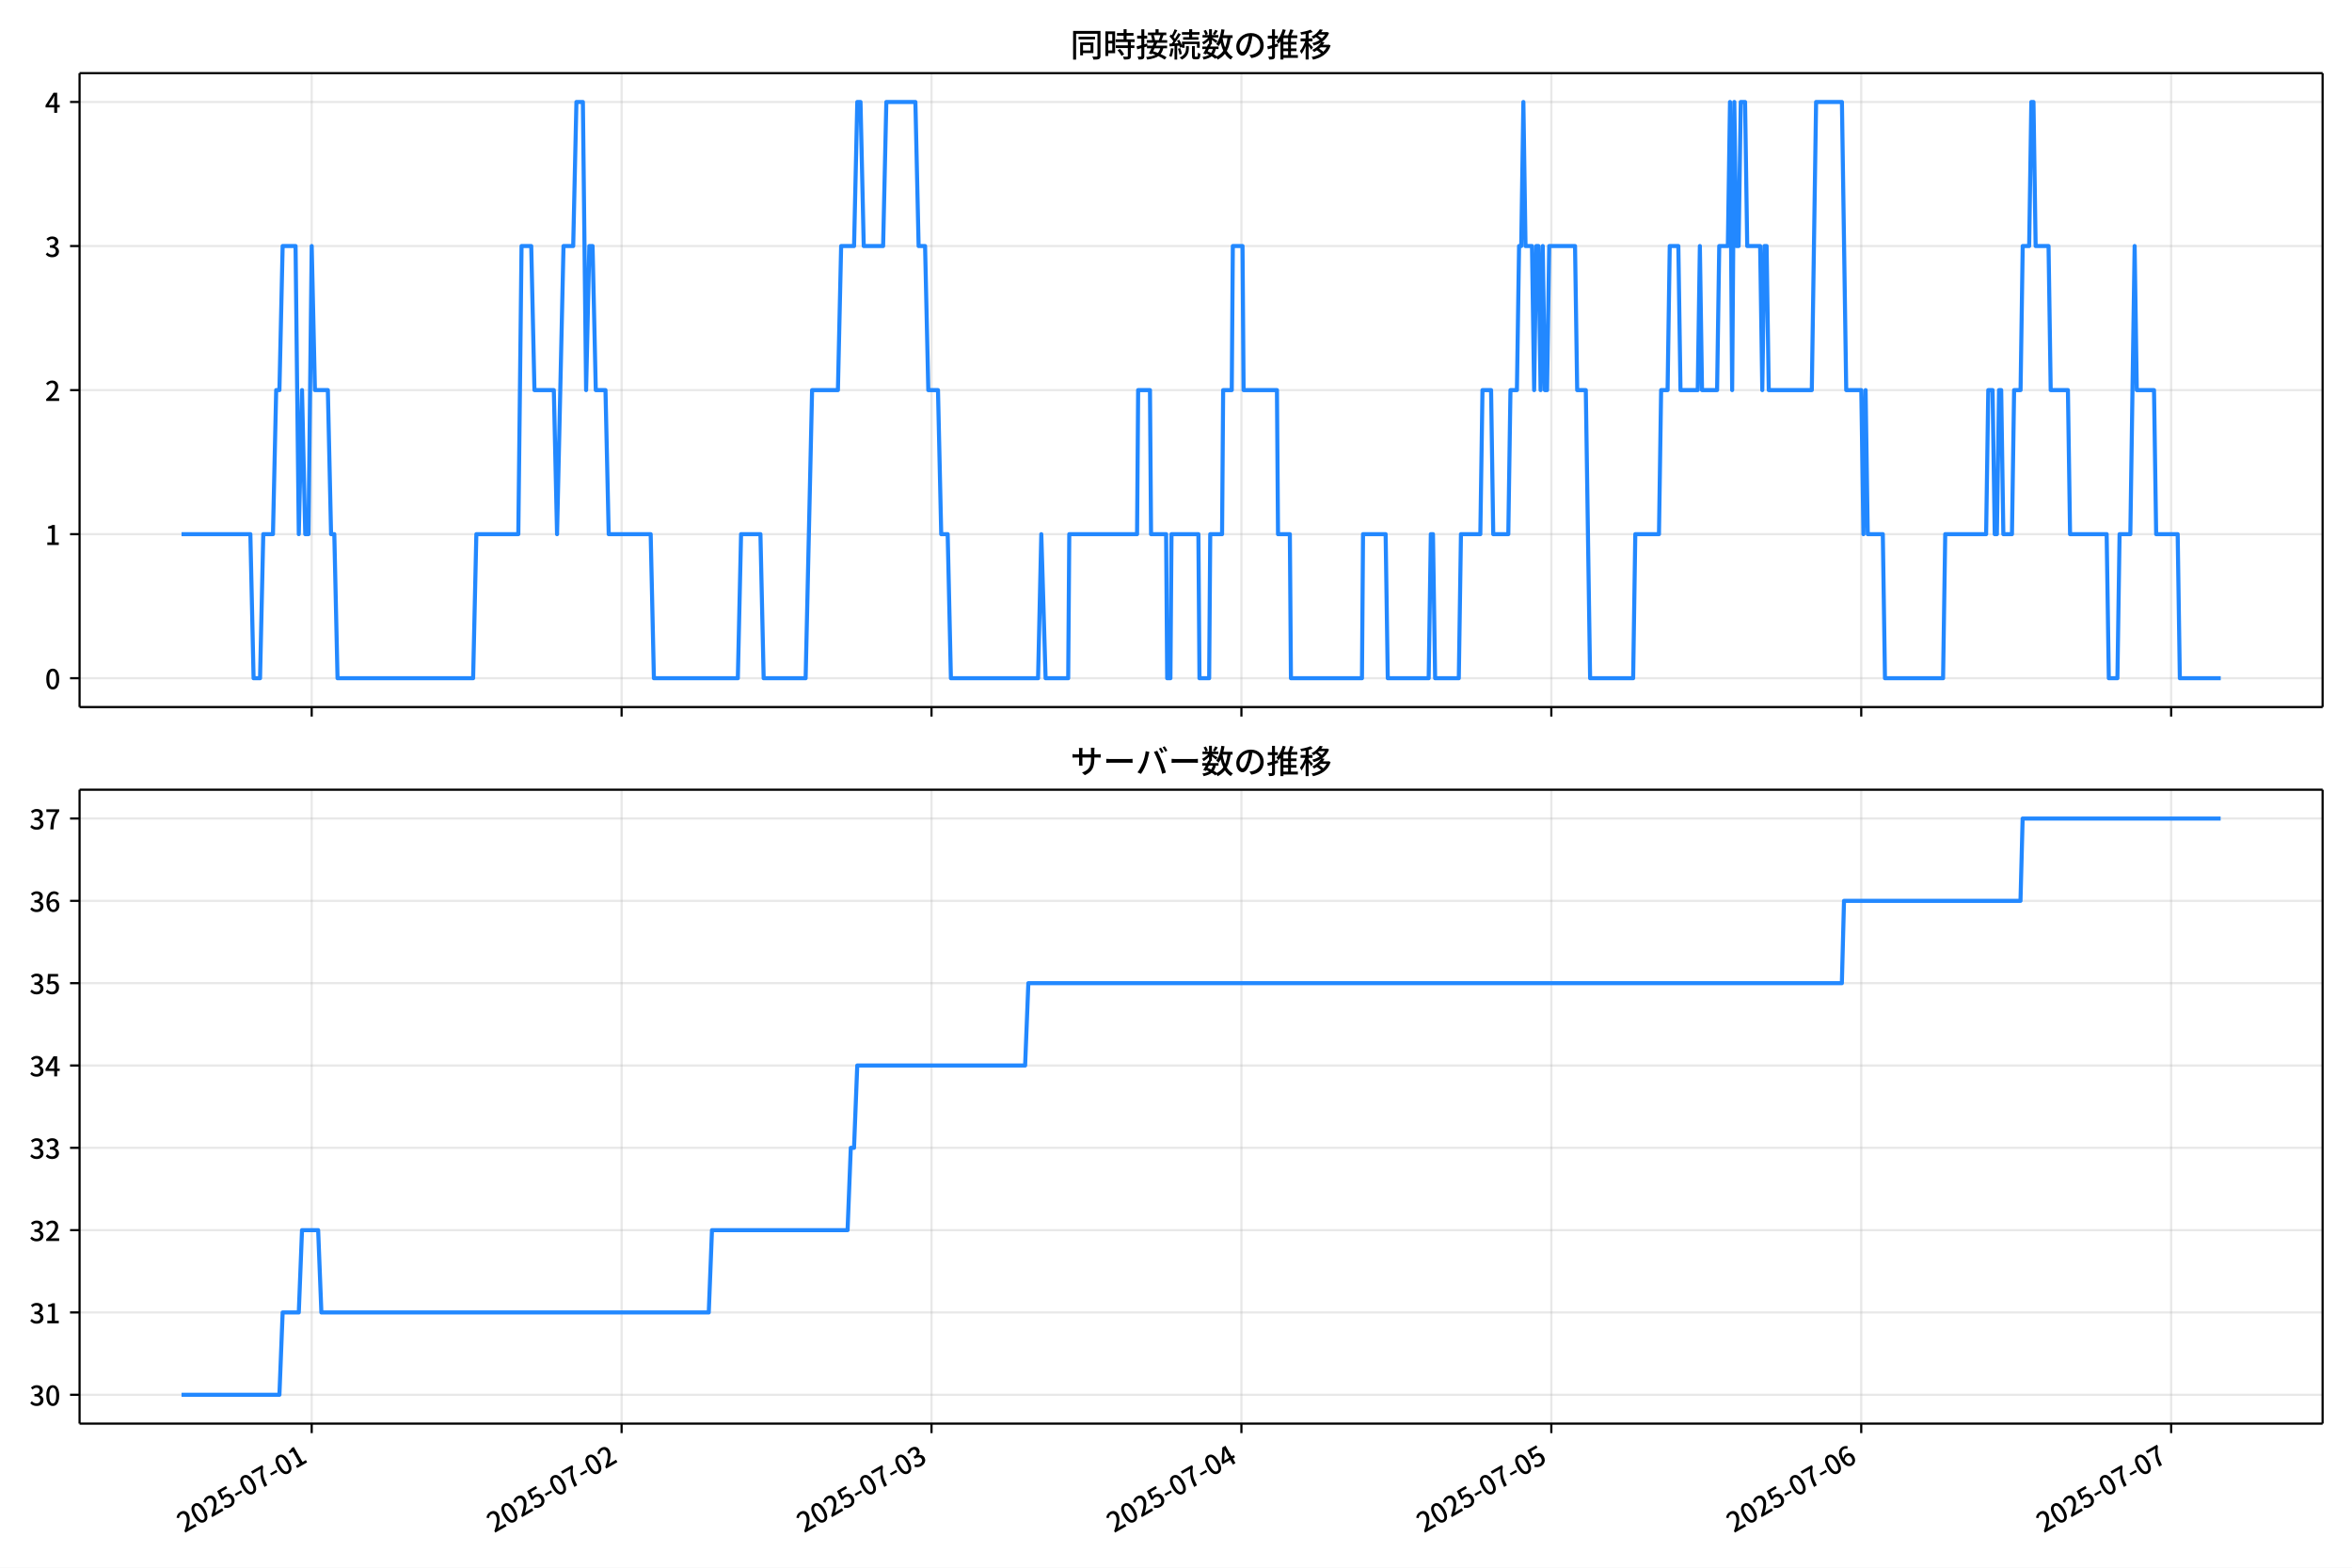
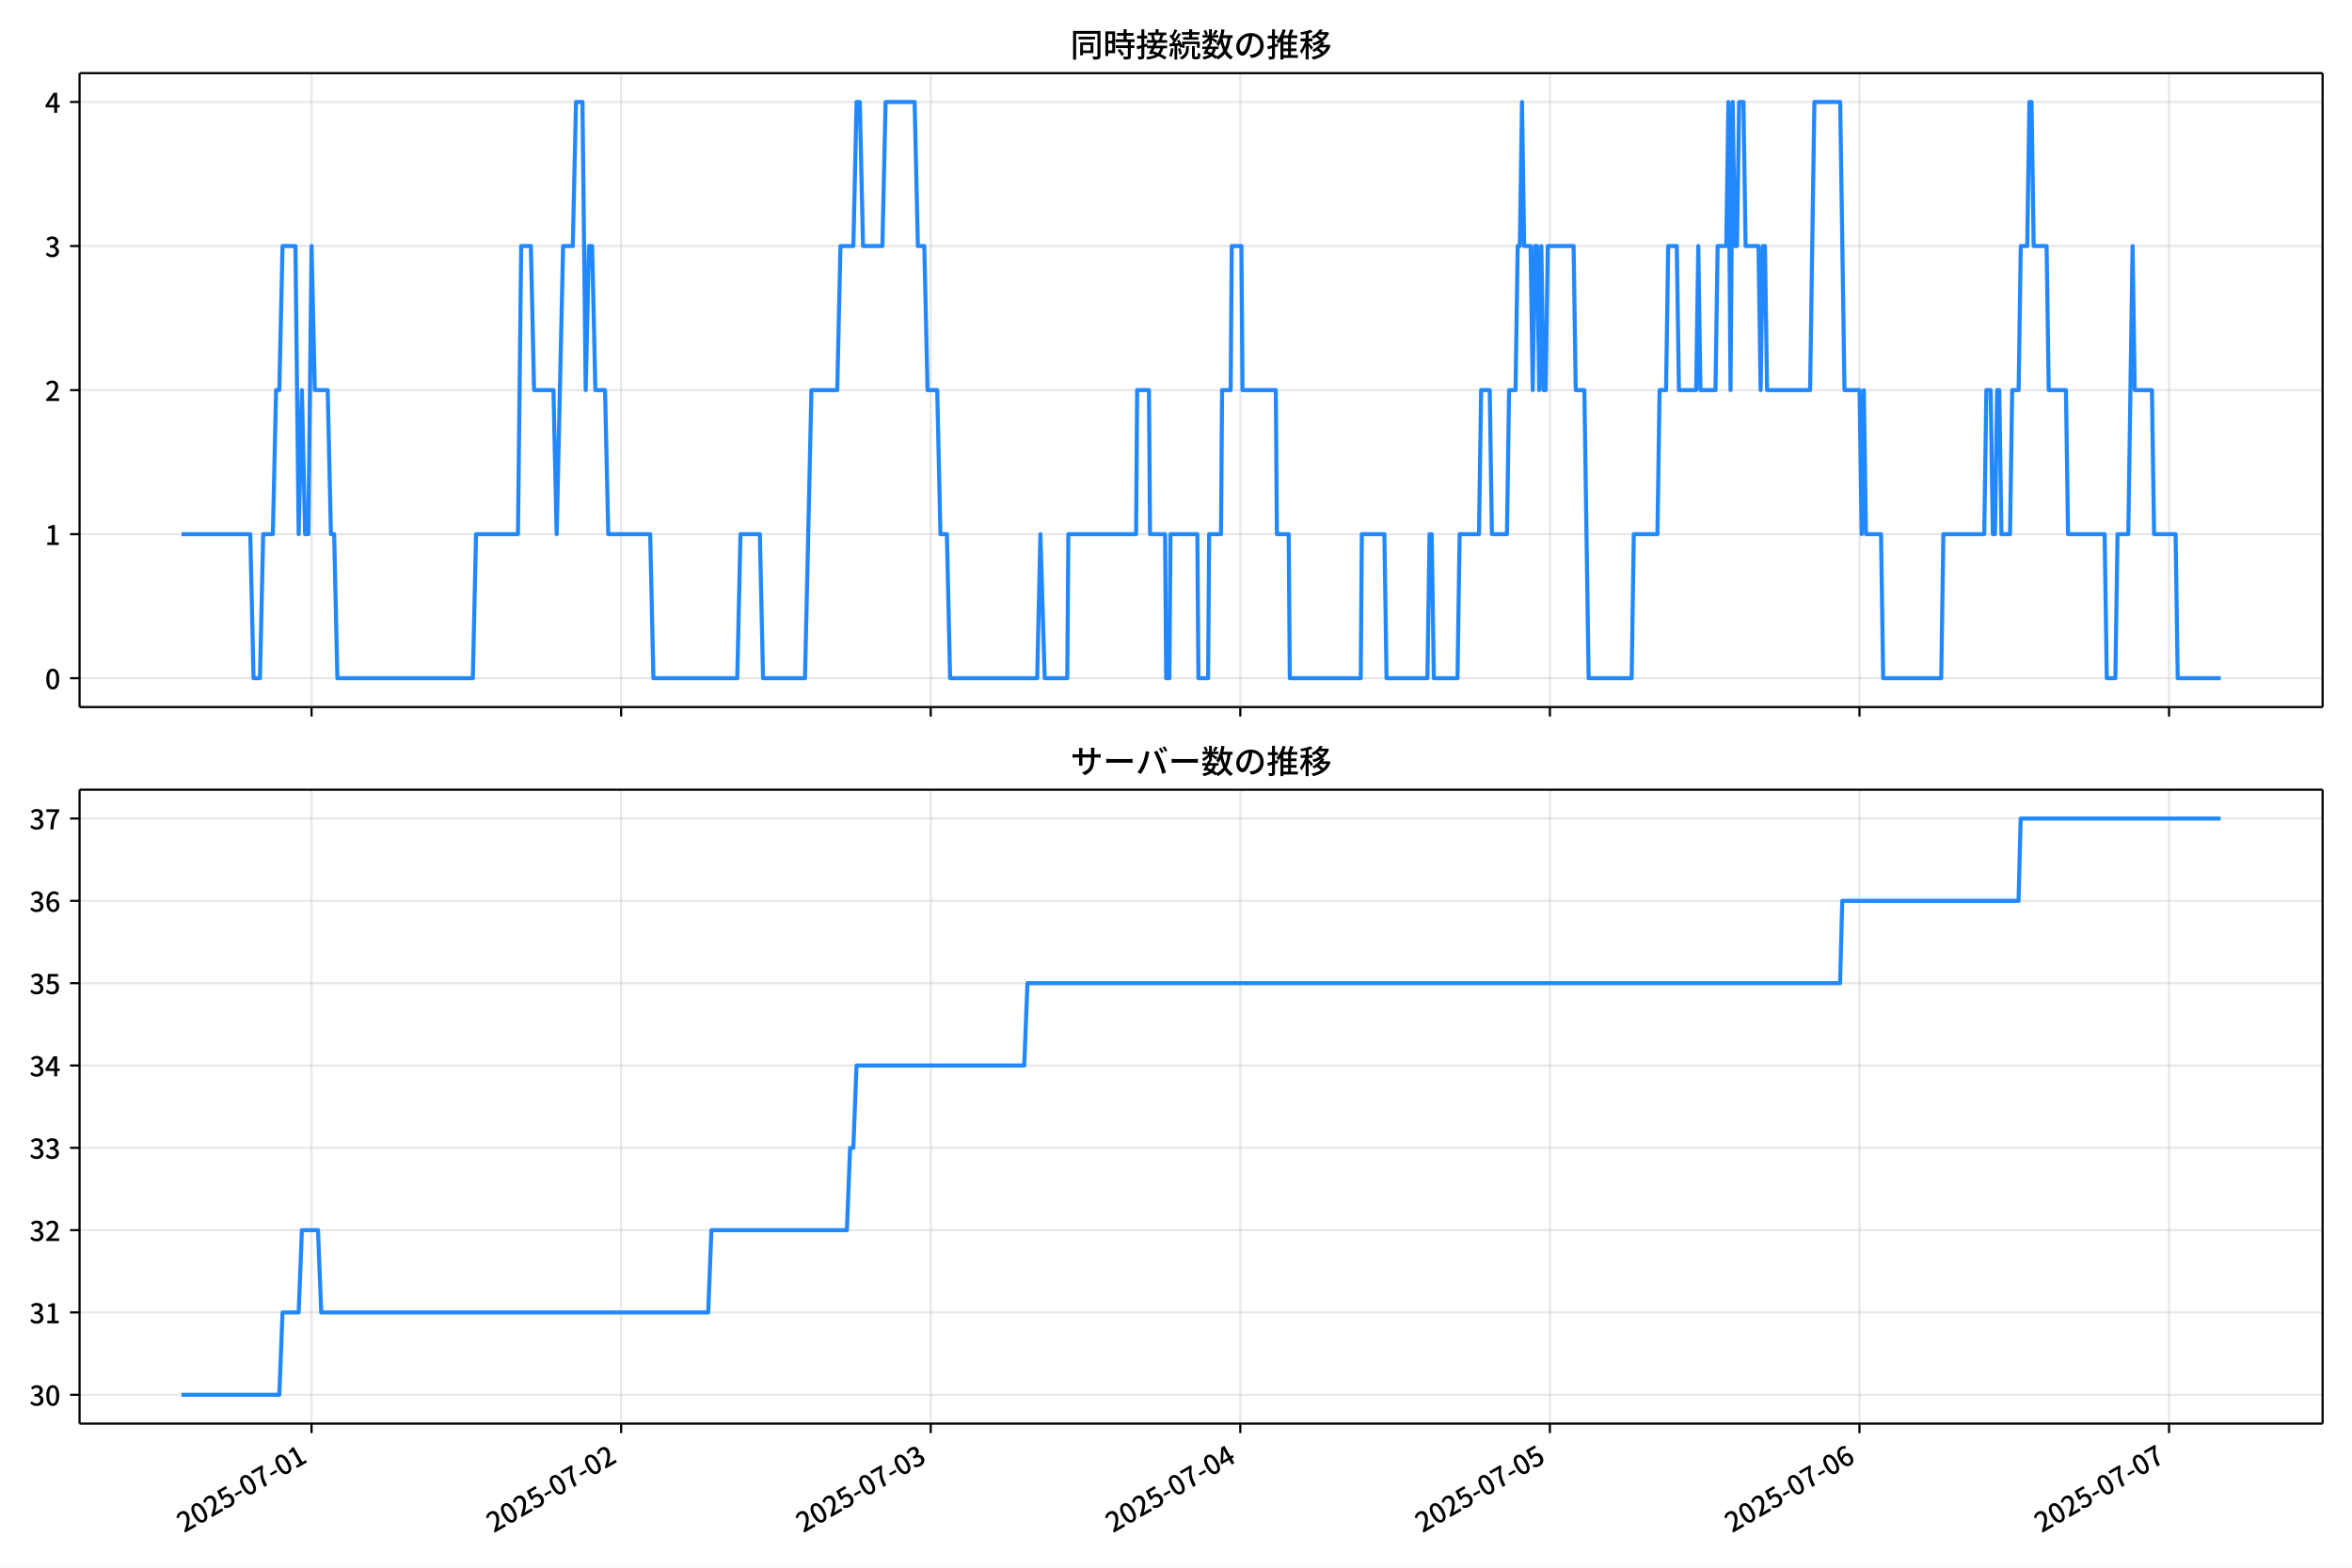
<svg xmlns="http://www.w3.org/2000/svg" xmlns:xlink="http://www.w3.org/1999/xlink" version="1.1" viewBox="0 0 864 576">
  <defs>
    <style type="text/css">*{stroke-linejoin: round; stroke-linecap: butt}</style>
  </defs>
  <g id="y">
    <g id="z">
      <path d="m0 576h864v-576h-864z" fill="#fff" />
    </g>
    <g id="aa">
      <g id="ab">
        <path d="m29.23 259.78h823.97v-232.9h-823.97z" fill="#fff" />
      </g>
      <g id="ac">
        <g id="ad">
          <g id="ae">
-             <path d="m114.5 259.78v-232.9" clip-path="url(#f)" fill="none" stroke="#b0b0b0" stroke-linecap="square" stroke-opacity=".3" stroke-width=".8" />
+             <path d="m114.45 259.78v-232.9" clip-path="url(#f)" fill="none" stroke="#b0b0b0" stroke-linecap="square" stroke-opacity=".3" stroke-width=".8" />
          </g>
          <g id="af">
            <defs>
              <path id="d" d="m0 0v3.5" stroke="#000" stroke-width=".8" />
            </defs>
-             <use x="114.501" y="259.778" stroke="#000000" stroke-width=".8" xlink:href="#d" />
+             <use x="114.451" y="259.778" stroke="#000000" stroke-width=".8" xlink:href="#d" />
          </g>
        </g>
        <g id="ag">
          <g id="ah">
-             <path d="m228.35 259.78v-232.9" clip-path="url(#f)" fill="none" stroke="#b0b0b0" stroke-linecap="square" stroke-opacity=".3" stroke-width=".8" />
+             <path d="m228.17 259.78v-232.9" clip-path="url(#f)" fill="none" stroke="#b0b0b0" stroke-linecap="square" stroke-opacity=".3" stroke-width=".8" />
          </g>
          <g id="ai">
-             <use x="228.345" y="259.778" stroke="#000000" stroke-width=".8" xlink:href="#d" />
+             <use x="228.175" y="259.778" stroke="#000000" stroke-width=".8" xlink:href="#d" />
          </g>
        </g>
        <g id="aj">
          <g id="ak">
-             <path d="m342.19 259.78v-232.9" clip-path="url(#f)" fill="none" stroke="#b0b0b0" stroke-linecap="square" stroke-opacity=".3" stroke-width=".8" />
+             <path d="m341.9 259.78v-232.9" clip-path="url(#f)" fill="none" stroke="#b0b0b0" stroke-linecap="square" stroke-opacity=".3" stroke-width=".8" />
          </g>
          <g id="al">
-             <use x="342.189" y="259.778" stroke="#000000" stroke-width=".8" xlink:href="#d" />
+             <use x="341.898" y="259.778" stroke="#000000" stroke-width=".8" xlink:href="#d" />
          </g>
        </g>
        <g id="am">
          <g id="an">
-             <path d="m456.03 259.78v-232.9" clip-path="url(#f)" fill="none" stroke="#b0b0b0" stroke-linecap="square" stroke-opacity=".3" stroke-width=".8" />
+             <path d="m455.62 259.78v-232.9" clip-path="url(#f)" fill="none" stroke="#b0b0b0" stroke-linecap="square" stroke-opacity=".3" stroke-width=".8" />
          </g>
          <g id="ao">
-             <use x="456.032" y="259.778" stroke="#000000" stroke-width=".8" xlink:href="#d" />
+             <use x="455.622" y="259.778" stroke="#000000" stroke-width=".8" xlink:href="#d" />
          </g>
        </g>
        <g id="ap">
          <g id="aq">
-             <path d="m569.88 259.78v-232.9" clip-path="url(#f)" fill="none" stroke="#b0b0b0" stroke-linecap="square" stroke-opacity=".3" stroke-width=".8" />
+             <path d="m569.35 259.78v-232.9" clip-path="url(#f)" fill="none" stroke="#b0b0b0" stroke-linecap="square" stroke-opacity=".3" stroke-width=".8" />
          </g>
          <g id="ar">
-             <use x="569.876" y="259.778" stroke="#000000" stroke-width=".8" xlink:href="#d" />
+             <use x="569.346" y="259.778" stroke="#000000" stroke-width=".8" xlink:href="#d" />
          </g>
        </g>
        <g id="as">
          <g id="at">
-             <path d="m683.72 259.78v-232.9" clip-path="url(#f)" fill="none" stroke="#b0b0b0" stroke-linecap="square" stroke-opacity=".3" stroke-width=".8" />
+             <path d="m683.07 259.78v-232.9" clip-path="url(#f)" fill="none" stroke="#b0b0b0" stroke-linecap="square" stroke-opacity=".3" stroke-width=".8" />
          </g>
          <g id="au">
-             <use x="683.72" y="259.778" stroke="#000000" stroke-width=".8" xlink:href="#d" />
+             <use x="683.069" y="259.778" stroke="#000000" stroke-width=".8" xlink:href="#d" />
          </g>
        </g>
        <g id="av">
          <g id="aw">
-             <path d="m797.56 259.78v-232.9" clip-path="url(#f)" fill="none" stroke="#b0b0b0" stroke-linecap="square" stroke-opacity=".3" stroke-width=".8" />
+             <path d="m796.79 259.78v-232.9" clip-path="url(#f)" fill="none" stroke="#b0b0b0" stroke-linecap="square" stroke-opacity=".3" stroke-width=".8" />
          </g>
          <g id="ax">
-             <use x="797.563" y="259.778" stroke="#000000" stroke-width=".8" xlink:href="#d" />
+             <use x="796.793" y="259.778" stroke="#000000" stroke-width=".8" xlink:href="#d" />
          </g>
        </g>
      </g>
      <g id="ay">
        <g id="az">
          <g id="ba">
            <path d="m29.23 249.19h823.97" clip-path="url(#f)" fill="none" stroke="#b0b0b0" stroke-linecap="square" stroke-opacity=".3" stroke-width=".8" />
          </g>
          <g id="bb">
            <defs>
              <path id="g" d="m0 0h-3.5" stroke="#000" stroke-width=".8" />
            </defs>
            <use x="29.23" y="249.191" stroke="#000000" stroke-width=".8" xlink:href="#g" />
          </g>
          <g id="bc">
            <g transform="translate(16.53 253.18) scale(.1 -.1)">
              <defs>
                <path id="a" transform="scale(.015625)" d="m1830-90q-460 0-806 275-346 276-535 823-188 547-188 1366 0 820 188 1357 189 538 535 803 346 266 806 266 461 0 800-269 340-269 528-803 189-534 189-1354 0-819-189-1366-188-547-528-823-339-275-800-275zm0 589q237 0 422 185 186 186 288 599 103 413 103 1091 0 679-103 1082-102 403-288 582-185 180-422 180-236 0-422-180-186-179-292-582-105-403-105-1082 0-678 105-1091 106-413 292-599 186-185 422-185z" />
              </defs>
              <use xlink:href="#a" />
            </g>
          </g>
        </g>
        <g id="bd">
          <g id="be">
            <path d="m29.23 196.26h823.97" clip-path="url(#f)" fill="none" stroke="#b0b0b0" stroke-linecap="square" stroke-opacity=".3" stroke-width=".8" />
          </g>
          <g id="bf">
            <use x="29.23" y="196.26" stroke="#000000" stroke-width=".8" xlink:href="#g" />
          </g>
          <g id="bg">
            <g transform="translate(16.53 200.25) scale(.1 -.1)">
              <defs>
                <path id="l" transform="scale(.015625)" d="m544 0v608h1037v3277h-845v467q333 58 579 147 247 90 451 218h557v-4109h915v-608h-2694z" />
              </defs>
              <use xlink:href="#l" />
            </g>
          </g>
        </g>
        <g id="bh">
          <g id="bi">
            <path d="m29.23 143.33h823.97" clip-path="url(#f)" fill="none" stroke="#b0b0b0" stroke-linecap="square" stroke-opacity=".3" stroke-width=".8" />
          </g>
          <g id="bj">
            <use x="29.23" y="143.329" stroke="#000000" stroke-width=".8" xlink:href="#g" />
          </g>
          <g id="bk">
            <g transform="translate(16.53 147.31) scale(.1 -.1)">
              <defs>
                <path id="b" transform="scale(.015625)" d="m282 0v429q697 621 1164 1136 468 515 701 956 234 442 234 826 0 256-87 451-86 196-262 301-176 106-445 106-275 0-506-151-230-150-422-368l-416 410q301 333 637 518 336 186 803 186 429 0 749-176t496-493 176-745q0-455-224-919t-615-935q-390-470-889-950 186 20 394 36t374 16h1184v-634h-3046z" />
              </defs>
              <use xlink:href="#b" />
            </g>
          </g>
        </g>
        <g id="bl">
          <g id="bm">
            <path d="m29.23 90.398h823.97" clip-path="url(#f)" fill="none" stroke="#b0b0b0" stroke-linecap="square" stroke-opacity=".3" stroke-width=".8" />
          </g>
          <g id="bn">
            <use x="29.23" y="90.398" stroke="#000000" stroke-width=".8" xlink:href="#g" />
          </g>
          <g id="bo">
            <g transform="translate(16.53 94.383) scale(.1 -.1)">
              <defs>
                <path id="h" transform="scale(.015625)" d="m1715-90q-371 0-656 90t-503 240q-217 150-377 323l359 474q211-205 479-359 269-153 634-153 269 0 467 92 199 93 311 266t112 423q0 256-125 451t-429 300q-304 106-835 106v551q467 0 732 105 266 106 384 291 119 186 119 423 0 307-192 489-192 183-531 183-269 0-503-119-233-118-438-316l-384 460q282 256 614 413 333 157 737 157 422 0 748-144 327-144 512-413 186-269 186-659 0-403-221-685-221-281-592-422v-26q269-70 490-227t349-400 128-557q0-422-215-726-214-304-573-468-358-163-787-163z" />
              </defs>
              <use xlink:href="#h" />
            </g>
          </g>
        </g>
        <g id="bp">
          <g id="bq">
            <path d="m29.23 37.466h823.97" clip-path="url(#f)" fill="none" stroke="#b0b0b0" stroke-linecap="square" stroke-opacity=".3" stroke-width=".8" />
          </g>
          <g id="br">
            <use x="29.23" y="37.466" stroke="#000000" stroke-width=".8" xlink:href="#g" />
          </g>
          <g id="bs">
            <g transform="translate(16.53 41.451) scale(.1 -.1)">
              <defs>
                <path id="k" transform="scale(.015625)" d="m2170 0v3072q0 192 12 457 13 266 20 458h-26q-90-179-183-365-92-185-195-364l-921-1415h2579v-576h-3328v493l1875 2957h858v-4717h-691z" />
              </defs>
              <use xlink:href="#k" />
            </g>
          </g>
        </g>
      </g>
      <g id="bt">
-         <path d="m66.683 196.26h25.287l1.186 52.931h2.372l1.186-52.931h3.558l1.186-52.931h1.186l1.186-52.931h4.744l1.186 105.86 1.186-52.931 1.186 52.931h1.186l1.186-105.86 1.186 52.931h4.744l1.186 52.931h1.186l1.186 52.931h49.807l1.186-52.931h15.416l1.186-105.86h3.558l1.186 52.931h7.115l1.186 52.931 2.372-105.86h3.558l1.186-52.931h2.372l1.186 105.86 1.186-52.931h1.186l1.186 52.931h3.558l1.186 52.931h15.416l1.186 52.931h30.833l1.186-52.931h7.115l1.186 52.931h15.416l2.372-105.86h9.487l1.186-52.931h4.744l1.186-52.931h1.186l1.186 52.931h7.115l1.186-52.931h10.673l1.186 52.931h2.372l1.186 52.931h3.558l1.186 52.931h2.372l1.186 52.931h32.019l1.186-52.931 1.581 52.931h8.301l.395-52.931h24.903l.395-52.931h4.348l.395 52.931h5.534l.395 52.931h1.186l.395-52.931h9.882l.395 52.931h3.558l.395-52.931h4.348l.395-52.931h3.162l.395-52.931h3.558l.395 52.931h12.254l.395 52.931h4.348l.395 52.931h26.089l.395-52.931h8.301l.791 52.931h15.021l.791-52.931h.791l.791 52.931h8.696l.791-52.931h7.115l.791-52.931h3.162l.791 52.931h5.534l.791-52.931h2.372l.791-52.931h.791l.791-52.931.791 52.931h2.372l.791 52.931.791-52.931h.791l.791 52.931.791-52.931.791 52.931h.791l.791-52.931h9.487l.791 52.931h3.162l1.581 105.86h15.812l.791-52.931h8.696l.791-52.931h2.372l.791-52.931h3.162l.791 52.931h6.325l.791-52.931.791 52.931h5.534l.791-52.931h3.162l.791-52.931.791 105.86.791-105.86.791 52.931h.791l.791-52.931h1.581l.791 52.931h4.744l.791 52.931.791-52.931h.791l.791 52.931h15.812l1.581-105.86h9.487l1.581 105.86h5.534l.791 52.931.791-52.931.791 52.931h5.534l.791 52.931h21.346l.791-52.931h15.021l.791-52.931h1.581l.791 52.931h.791l.791-52.931h.791l.791 52.931h3.162l.791-52.931h2.372l.791-52.931h2.372l.791-52.931h.791l.791 52.931h4.744l.791 52.931h6.325l.791 52.931h13.44l.791 52.931h3.162l.791-52.931h3.953l1.581-105.86.791 52.931h6.325l.791 52.931h7.906l.791 52.931h15.021v0" clip-path="url(#f)" fill="none" stroke="#28f" stroke-linecap="square" stroke-width="1.5" />
+         <path d="m66.683 196.26h25.26l1.185 52.931h2.369l1.185-52.931h3.554l1.185-52.931h1.185l1.185-52.931h4.739l1.185 105.86 1.185-52.931 1.185 52.931h1.185l1.185-105.86 1.185 52.931h4.739l1.185 52.931h1.185l1.185 52.931h49.754l1.185-52.931h15.4l1.185-105.86h3.554l1.185 52.931h7.108l1.185 52.931 2.369-105.86h3.554l1.185-52.931h2.369l1.185 105.86 1.185-52.931h1.185l1.185 52.931h3.554l1.185 52.931h15.4l1.185 52.931h30.8l1.185-52.931h7.108l1.185 52.931h15.4l2.369-105.86h9.477l1.185-52.931h4.739l1.185-52.931h1.185l1.185 52.931h7.108l1.185-52.931h10.662l1.185 52.931h2.369l1.185 52.931h3.554l1.185 52.931h2.369l1.185 52.931h31.985l1.185-52.931 1.579 52.931h8.292l.395-52.931h24.877l.395-52.931h4.344l.395 52.931h5.528l.395 52.931h1.185l.395-52.931h9.872l.395 52.931h3.554l.395-52.931h4.344l.395-52.931h3.159l.395-52.931h3.554l.395 52.931h12.241l.395 52.931h4.344l.395 52.931h26.062l.395-52.931h8.292l.79 52.931h15.005l.79-52.931h.79l.79 52.931h8.687l.79-52.931h7.108l.79-52.931h3.159l.79 52.931h5.528l.79-52.931h2.369l.79-52.931h.79l.79-52.931.79 52.931h2.369l.79 52.931.79-52.931h.79l.79 52.931.79-52.931.79 52.931h.79l.79-52.931h9.477l.79 52.931h3.159l1.579 105.86h15.795l.79-52.931h8.687l.79-52.931h2.369l.79-52.931h3.159l.79 52.931h6.318l.79-52.931.79 52.931h5.528l.79-52.931h3.159l.79-52.931.79 105.86.79-105.86.79 52.931h.79l.79-52.931h1.579l.79 52.931h4.739l.79 52.931.79-52.931h.79l.79 52.931h15.795l1.579-105.86h9.477l1.579 105.86h5.528l.79 52.931.79-52.931.79 52.931h5.528l.79 52.931h21.323l.79-52.931h15.005l.79-52.931h1.579l.79 52.931h.79l.79-52.931h.79l.79 52.931h3.159l.79-52.931h2.369l.79-52.931h2.369l.79-52.931h.79l.79 52.931h4.739l.79 52.931h6.318l.79 52.931h13.426l.79 52.931h3.159l.79-52.931h3.949l1.579-105.86.79 52.931h6.318l.79 52.931h7.897l.79 52.931h15.795v0" clip-path="url(#f)" fill="none" stroke="#28f" stroke-linecap="square" stroke-width="1.5" />
      </g>
      <g id="bu">
        <path d="m29.23 259.78v-232.9" fill="none" stroke="#000" stroke-linecap="square" stroke-width=".8" />
      </g>
      <g id="bv">
        <path d="m853.2 259.78v-232.9" fill="none" stroke="#000" stroke-linecap="square" stroke-width=".8" />
      </g>
      <g id="bw">
        <path d="m29.23 259.78h823.97" fill="none" stroke="#000" stroke-linecap="square" stroke-width=".8" />
      </g>
      <g id="bx">
        <path d="m29.23 26.88h823.97" fill="none" stroke="#000" stroke-linecap="square" stroke-width=".8" />
      </g>
      <g id="by">
        <g transform="translate(393.22 20.88) scale(.12 -.12)">
          <defs>
            <path id="v" transform="scale(.015625)" d="m1587 3936h3232v-518h-3232v518zm320-1114h557v-2534h-557v2534zm301 0h2291v-2086h-2291v512h1734v1069h-1734v505zm-1683 2260h5113v-570h-4524v-5056h-589v5626zm4768 0h595v-4896q0-250-67-397t-227-218q-160-77-426-96t-675-19q-13 83-45 192t-77 218q-45 108-89 185 281-13 527-13 247 0 330 0 83 7 118 42 36 35 36 112v4890z" />
            <path id="t" transform="scale(.015625)" d="m2714 4672h3238v-525h-3238v525zm-244-1235h3712v-538h-3712v538zm20-1184h3635v-531h-3635v531zm1523 3155h595v-2310h-595v2310zm832-2451h589v-2823q0-230-61-364-61-135-227-199-167-70-423-86t-633-16q-20 121-78 285-57 163-121 284 275-6 509-9t310-3q77 6 106 28 29 23 29 93v2810zm-2023-1677 487 282q153-160 313-352t294-381q135-189 206-343l-519-313q-64 153-189 348-124 196-278 394-154 199-314 365zm-2086 3718h1619v-4281h-1619v544h1056v3187h-1056v550zm32-1843h1293v-537h-1293v537zm-320 1843h563v-4832h-563v4832z" />
            <path id="u" transform="scale(.015625)" d="m3866 5408h614v-870h-614v870zm-1479-653h3597v-518h-3597v518zm-230-1485h4e3v-518h-4e3v518zm825 922 519 102q64-160 121-342 58-182 96-352 39-170 45-304l-544-128q-6 134-42 313-35 180-83 365-48 186-112 346zm1856 109 589-71q-96-275-202-557-105-281-195-486l-518 77q58 147 122 329 64 183 118 372t86 336zm-2643-2106h3943v-518h-3943v518zm1408 685 602-115q-167-371-362-784t-390-797-362-685l-525 179q160 288 346 666t368 784 323 752zm-659-2157 358 403q352-102 733-240 381-137 752-304 371-166 697-336 327-169 558-329l-384-461q-218 160-532 336-313 176-685 345-371 170-755 323-384 154-742 263zm1894 1114 583-71q-122-550-353-944-230-393-604-662t-922-435q-547-167-1296-269-25 128-93 269-67 141-137 230 678 64 1168 192t819 349q330 221 531 550 202 330 304 791zm-4684 217q396 90 953 240 557 151 1120 311l77-544q-525-154-1053-311-528-156-963-284l-134 588zm121 2093h1965v-563h-1965v563zm819 1248h576v-5229q0-236-51-374t-192-208q-141-77-355-99-214-23-541-16-13 115-64 288t-109 294q205-6 381-6t234 0q64 0 92 28 29 29 29 93v5229z" />
            <path id="s" transform="scale(.015625)" d="m4058 5408h595v-1798h-595v1798zm-1415-563h3443v-499h-3443v499zm231-992h3008v-499h-3008v499zm-224-877h3475v-1203h-531v729h-2432v-729h-512v1203zm1964-877h551v-1881q0-122 22-157 23-35 106-35 25 0 92 0 68 0 135 0t99 0q51 0 83 54t45 224 19 515q90-70 234-131t259-93q-19-429-83-662-64-234-183-326-118-93-316-93-39 0-103 0t-134 0-138 0q-67 0-99 0-237 0-365 64t-176 218q-48 153-48 422v1881zm-1164-6h550v-455q0-243-48-528-48-284-186-579-137-294-409-572-272-279-727-503-70 90-192 208-121 118-230 195 416 205 665 438 250 234 371 474 122 240 164 467 42 228 42 413v442zm-2240 3309 524-192q-121-244-259-503-137-259-275-496t-259-416l-410 173q122 186 246 438 125 253 240 515 116 263 193 481zm716-743 500-230q-224-359-496-756-272-396-548-764-275-368-518-650l-358 205q179 211 377 483 199 272 387 569 189 298 358 592 170 295 298 551zm-1721-665 307 403q166-154 339-340 173-185 320-364t224-327l-326-460q-77 160-218 348-141 189-314 384-172 196-332 356zm1485-832 435 179q128-211 249-458 122-246 215-474 93-227 137-412l-473-211q-32 185-119 422-86 237-201 486-115 250-243 468zm-1530-583q422 26 998 54 576 29 1184 68l7-499q-570-45-1127-84-556-38-992-70l-70 531zm1702-992 436 135q121-276 214-596t118-556l-454-148q-26 237-112 563-86 327-202 602zm-1363 109 499-83q-57-455-163-897-105-441-253-748-51 32-134 73-83 42-170 83-86 42-144 62 148 294 234 697t131 813zm691 627h525v-2861h-525v2861z" />
            <path id="n" transform="scale(.015625)" d="m224 2022h3187v-499h-3187v499zm51 2247h3111v-487h-3111v487zm1127-1735 563-121q-154-320-333-672t-352-679q-173-326-326-582l-532 173q148 243 324 566t345 669q170 346 311 646zm934-832 563-64q-89-480-262-838t-461-614-701-432-976-298q-25 128-99 269t-157 237q659 102 1085 303 426 202 666 554t342 883zm422 3597 519-211q-147-218-298-436-150-217-278-377l-403 186q121 173 252 413 132 240 208 425zm-1203 109h563v-2957h-563v2957zm-1075-320 448 186q134-192 246-420 112-227 157-393l-467-211q-38 172-147 406t-237 432zm1094-1050 397-236q-160-263-400-529-240-265-519-489-278-224-553-378-51 103-141 237-89 135-179 218 269 109 534 294 266 186 493 416 228 231 368 467zm487-204q83-45 246-145 163-99 352-211t346-211 221-150l-327-423q-83 77-230 198-147 122-317 253-170 132-327 250-156 119-259 189l295 250zm1798 396h2311v-556h-2311v556zm115 1178 615-90q-103-640-263-1235t-384-1101q-224-505-512-889-44 57-134 134t-186 157-166 125q275 339 473 796 199 458 340 995 141 538 217 1108zm1223-1510 614-58q-147-1101-445-1940-297-838-813-1443-515-604-1321-1014-26 71-90 177-64 105-134 208-70 102-128 159 742 346 1212 880 471 535 730 1290 260 755 375 1741zm-1005-135q134-851 387-1597 253-745 659-1305 407-560 1002-874-70-57-154-150-83-93-154-189-70-96-121-179-633 371-1056 988-422 618-688 1434-265 816-425 1783l550 89zm-3309-3065 327 416q377-148 754-330 378-182 701-378 324-195 548-368l-416-435q-211 179-519 378-307 198-666 383-358 186-729 334z" />
            <path id="r" transform="scale(.015625)" d="m3686 4378q-64-493-163-1041-99-547-265-1084-192-653-432-1104t-522-688-595-237q-320 0-596 221-275 221-448 621-172 400-172 931 0 537 220 1017 221 480 611 851 391 372 909 583 519 211 1121 211 576 0 1040-186 464-185 793-515 330-329 502-771 173-441 173-941 0-672-278-1194-278-521-816-851-538-329-1318-444l-378 601q166 20 307 42t263 48q307 70 585 217 279 148 496 375 218 227 342 534 125 308 125 692t-122 713q-121 330-358 573-236 243-582 380-346 138-781 138-525 0-935-186-409-185-694-489-284-304-432-656-147-352-147-678 0-365 89-605 90-240 224-355 135-115 276-115t288 144 297 457q151 314 298 800 147 461 246 982 100 522 145 1021l684-12z" />
            <path id="o" transform="scale(.015625)" d="m2995 2925h2893v-519h-2893v519zm0-1280h2893v-519h-2893v519zm-64-1299h3232v-557h-3232v557zm1312 3577h563v-3763h-563v3763zm429 1466 634-141q-154-390-340-794-185-403-339-684l-512 140q103 199 208 458 106 259 195 528 90 269 154 493zm-1472 25 582-147q-153-518-371-1018-217-499-483-931t-573-758q-38 64-109 160-70 96-147 198-77 103-141 160 416 416 733 1034t509 1302zm128-1203h2720v-537h-2720v-4205h-582v4422l313 320h269zm-3174-2157q396 90 953 240 557 151 1120 311l77-544q-525-154-1053-311-528-156-963-284l-134 588zm121 2093h1965v-563h-1965v563zm819 1248h576v-5229q0-236-51-374t-192-208q-141-77-355-99-214-23-541-16-13 115-64 288t-109 294q205-6 381-6t234 0q64 0 92 28 29 29 29 93v5229z" />
            <path id="m" transform="scale(.015625)" d="m4051 5402 595-109q-281-493-729-941t-1107-806q-39 64-106 144t-141 153q-73 74-137 119 608 288 1011 678t614 762zm-77-557h1511v-493h-1863l352 493zm1293 0h109l109 25 384-179q-192-505-496-905t-695-701q-390-301-845-519-454-217-947-358-44 109-137 253t-176 227q448 109 867 294 419 186 777 445 359 259 631 592t419 730v96zm-1990-954 377 307q167-96 336-218 170-121 320-249 151-128 247-237l-397-332q-90 108-237 236t-317 259q-169 132-329 234zm1107-934 595-109q-307-538-803-1031-496-492-1232-876-38 64-102 144t-138 156q-74 77-138 116 455 217 807 483t604 554q253 288 407 563zm-90-589h1460v-506h-1818l358 506zm1268 0h121l109 26 384-167q-192-614-531-1075t-787-794q-448-332-983-553-534-221-1129-355-45 115-132 269-86 153-176 249 551 96 1043 285 493 189 903 473 410 285 714 669t464 883v90zm-2132-1056 410 339q186-102 384-237 198-134 371-275t282-269l-435-371q-103 128-270 272-166 144-361 288t-381 253zm-2150 3533h589v-5376h-589v5376zm-992-1242h2336v-569h-2336v569zm1024-224 365-160q-96-339-231-707-134-368-291-727-157-358-336-672-179-313-365-537-44 128-134 291t-160 272q173 192 339 457 167 266 323 570 157 304 282 618t208 595zm941 1946 416-467q-314-122-695-221-380-99-784-173-403-74-780-131-20 102-71 236-51 135-102 231 358 58 732 138 375 80 711 179t573 208zm-397-2579q58-45 179-170 122-125 266-266 144-140 259-265t160-183l-352-473q-58 102-157 255-99 154-218 317-118 164-227 311-108 147-185 237l275 237z" />
          </defs>
          <use xlink:href="#v" />
          <use transform="translate(100)" xlink:href="#t" />
          <use transform="translate(200)" xlink:href="#u" />
          <use transform="translate(300)" xlink:href="#s" />
          <use transform="translate(400)" xlink:href="#n" />
          <use transform="translate(500)" xlink:href="#r" />
          <use transform="translate(600)" xlink:href="#o" />
          <use transform="translate(700)" xlink:href="#m" />
        </g>
      </g>
    </g>
    <g id="bz">
      <g id="ca">
        <path d="m29.23 523.06h823.97v-232.9h-823.97z" fill="#fff" />
      </g>
      <g id="cb">
        <g id="cc">
          <g id="cd">
-             <path d="m114.5 523.06v-232.9" clip-path="url(#c)" fill="none" stroke="#b0b0b0" stroke-linecap="square" stroke-opacity=".3" stroke-width=".8" />
+             <path d="m114.45 523.06v-232.9" clip-path="url(#c)" fill="none" stroke="#b0b0b0" stroke-linecap="square" stroke-opacity=".3" stroke-width=".8" />
          </g>
          <g id="ce">
-             <use x="114.501" y="523.055" stroke="#000000" stroke-width=".8" xlink:href="#d" />
+             <use x="114.451" y="523.055" stroke="#000000" stroke-width=".8" xlink:href="#d" />
          </g>
          <g id="cf">
-             <g transform="translate(67.712 563.33) rotate(-30) scale(.1 -.1)">
+             <g transform="translate(67.661 563.33) rotate(-30) scale(.1 -.1)">
              <defs>
                <path id="j" transform="scale(.015625)" d="m1715-90q-365 0-653 90t-506 237q-217 147-383 307l352 480q134-134 294-246t361-183q202-70 452-70 262 0 473 118 212 119 333 346 122 227 122 541 0 460-247 716-246 256-649 256-224 0-384-64t-365-198l-365 237 141 2240h2387v-627h-1747l-109-1204q154 77 307 118 154 42 340 42 397 0 723-160t518-490q192-329 192-847 0-519-224-887t-586-560q-361-192-777-192z" />
                <path id="e" transform="scale(.015625)" d="m301 1536v544h1689v-544h-1689z" />
                <path id="i" transform="scale(.015625)" d="m1235 0q32 646 109 1187t224 1024 384 941 576 938h-2208v627h3027v-455q-409-512-665-989-256-476-397-969t-205-1053-90-1251h-755z" />
              </defs>
              <use xlink:href="#b" />
              <use transform="translate(57)" xlink:href="#a" />
              <use transform="translate(114)" xlink:href="#b" />
              <use transform="translate(171)" xlink:href="#j" />
              <use transform="translate(228)" xlink:href="#e" />
              <use transform="translate(263.7)" xlink:href="#a" />
              <use transform="translate(320.7)" xlink:href="#i" />
              <use transform="translate(377.7)" xlink:href="#e" />
              <use transform="translate(413.4)" xlink:href="#a" />
              <use transform="translate(470.4)" xlink:href="#l" />
            </g>
          </g>
        </g>
        <g id="cg">
          <g id="ch">
-             <path d="m228.35 523.06v-232.9" clip-path="url(#c)" fill="none" stroke="#b0b0b0" stroke-linecap="square" stroke-opacity=".3" stroke-width=".8" />
+             <path d="m228.17 523.06v-232.9" clip-path="url(#c)" fill="none" stroke="#b0b0b0" stroke-linecap="square" stroke-opacity=".3" stroke-width=".8" />
          </g>
          <g id="ci">
-             <use x="228.345" y="523.055" stroke="#000000" stroke-width=".8" xlink:href="#d" />
+             <use x="228.175" y="523.055" stroke="#000000" stroke-width=".8" xlink:href="#d" />
          </g>
          <g id="cj">
-             <g transform="translate(181.56 563.33) rotate(-30) scale(.1 -.1)">
+             <g transform="translate(181.39 563.33) rotate(-30) scale(.1 -.1)">
              <use xlink:href="#b" />
              <use transform="translate(57)" xlink:href="#a" />
              <use transform="translate(114)" xlink:href="#b" />
              <use transform="translate(171)" xlink:href="#j" />
              <use transform="translate(228)" xlink:href="#e" />
              <use transform="translate(263.7)" xlink:href="#a" />
              <use transform="translate(320.7)" xlink:href="#i" />
              <use transform="translate(377.7)" xlink:href="#e" />
              <use transform="translate(413.4)" xlink:href="#a" />
              <use transform="translate(470.4)" xlink:href="#b" />
            </g>
          </g>
        </g>
        <g id="ck">
          <g id="cl">
-             <path d="m342.19 523.06v-232.9" clip-path="url(#c)" fill="none" stroke="#b0b0b0" stroke-linecap="square" stroke-opacity=".3" stroke-width=".8" />
+             <path d="m341.9 523.06v-232.9" clip-path="url(#c)" fill="none" stroke="#b0b0b0" stroke-linecap="square" stroke-opacity=".3" stroke-width=".8" />
          </g>
          <g id="cm">
-             <use x="342.189" y="523.055" stroke="#000000" stroke-width=".8" xlink:href="#d" />
+             <use x="341.898" y="523.055" stroke="#000000" stroke-width=".8" xlink:href="#d" />
          </g>
          <g id="cn">
-             <g transform="translate(295.4 563.33) rotate(-30) scale(.1 -.1)">
+             <g transform="translate(295.11 563.33) rotate(-30) scale(.1 -.1)">
              <use xlink:href="#b" />
              <use transform="translate(57)" xlink:href="#a" />
              <use transform="translate(114)" xlink:href="#b" />
              <use transform="translate(171)" xlink:href="#j" />
              <use transform="translate(228)" xlink:href="#e" />
              <use transform="translate(263.7)" xlink:href="#a" />
              <use transform="translate(320.7)" xlink:href="#i" />
              <use transform="translate(377.7)" xlink:href="#e" />
              <use transform="translate(413.4)" xlink:href="#a" />
              <use transform="translate(470.4)" xlink:href="#h" />
            </g>
          </g>
        </g>
        <g id="co">
          <g id="cp">
-             <path d="m456.03 523.06v-232.9" clip-path="url(#c)" fill="none" stroke="#b0b0b0" stroke-linecap="square" stroke-opacity=".3" stroke-width=".8" />
+             <path d="m455.62 523.06v-232.9" clip-path="url(#c)" fill="none" stroke="#b0b0b0" stroke-linecap="square" stroke-opacity=".3" stroke-width=".8" />
          </g>
          <g id="cq">
-             <use x="456.032" y="523.055" stroke="#000000" stroke-width=".8" xlink:href="#d" />
+             <use x="455.622" y="523.055" stroke="#000000" stroke-width=".8" xlink:href="#d" />
          </g>
          <g id="cr">
-             <g transform="translate(409.24 563.33) rotate(-30) scale(.1 -.1)">
+             <g transform="translate(408.83 563.33) rotate(-30) scale(.1 -.1)">
              <use xlink:href="#b" />
              <use transform="translate(57)" xlink:href="#a" />
              <use transform="translate(114)" xlink:href="#b" />
              <use transform="translate(171)" xlink:href="#j" />
              <use transform="translate(228)" xlink:href="#e" />
              <use transform="translate(263.7)" xlink:href="#a" />
              <use transform="translate(320.7)" xlink:href="#i" />
              <use transform="translate(377.7)" xlink:href="#e" />
              <use transform="translate(413.4)" xlink:href="#a" />
              <use transform="translate(470.4)" xlink:href="#k" />
            </g>
          </g>
        </g>
        <g id="cs">
          <g id="ct">
-             <path d="m569.88 523.06v-232.9" clip-path="url(#c)" fill="none" stroke="#b0b0b0" stroke-linecap="square" stroke-opacity=".3" stroke-width=".8" />
+             <path d="m569.35 523.06v-232.9" clip-path="url(#c)" fill="none" stroke="#b0b0b0" stroke-linecap="square" stroke-opacity=".3" stroke-width=".8" />
          </g>
          <g id="cu">
-             <use x="569.876" y="523.055" stroke="#000000" stroke-width=".8" xlink:href="#d" />
+             <use x="569.346" y="523.055" stroke="#000000" stroke-width=".8" xlink:href="#d" />
          </g>
          <g id="cv">
-             <g transform="translate(523.09 563.33) rotate(-30) scale(.1 -.1)">
+             <g transform="translate(522.56 563.33) rotate(-30) scale(.1 -.1)">
              <use xlink:href="#b" />
              <use transform="translate(57)" xlink:href="#a" />
              <use transform="translate(114)" xlink:href="#b" />
              <use transform="translate(171)" xlink:href="#j" />
              <use transform="translate(228)" xlink:href="#e" />
              <use transform="translate(263.7)" xlink:href="#a" />
              <use transform="translate(320.7)" xlink:href="#i" />
              <use transform="translate(377.7)" xlink:href="#e" />
              <use transform="translate(413.4)" xlink:href="#a" />
              <use transform="translate(470.4)" xlink:href="#j" />
            </g>
          </g>
        </g>
        <g id="cw">
          <g id="cx">
-             <path d="m683.72 523.06v-232.9" clip-path="url(#c)" fill="none" stroke="#b0b0b0" stroke-linecap="square" stroke-opacity=".3" stroke-width=".8" />
+             <path d="m683.07 523.06v-232.9" clip-path="url(#c)" fill="none" stroke="#b0b0b0" stroke-linecap="square" stroke-opacity=".3" stroke-width=".8" />
          </g>
          <g id="cy">
-             <use x="683.72" y="523.055" stroke="#000000" stroke-width=".8" xlink:href="#d" />
+             <use x="683.069" y="523.055" stroke="#000000" stroke-width=".8" xlink:href="#d" />
          </g>
          <g id="cz">
-             <g transform="translate(636.93 563.33) rotate(-30) scale(.1 -.1)">
+             <g transform="translate(636.28 563.33) rotate(-30) scale(.1 -.1)">
              <defs>
                <path id="p" transform="scale(.015625)" d="m1971-90q-339 0-634 144-294 144-518 435-224 292-352 733-128 442-128 1044 0 678 147 1161 148 483 397 784 250 301 570 445t665 144q397 0 688-147 292-147 490-359l-403-448q-128 154-327 253-198 99-409 99-307 0-567-182-259-182-413-605-153-422-153-1145 0-608 115-1002t326-589q212-195 493-195 212 0 375 121 163 122 259 343t96 522q0 300-90 511-89 212-259 320-169 109-419 109-211 0-451-134t-458-461l-25 538q134 192 313 323t374 201q196 71 375 71 397 0 694-163 298-163 467-490 170-326 170-825 0-468-195-817-195-348-512-544-317-195-701-195z" />
              </defs>
              <use xlink:href="#b" />
              <use transform="translate(57)" xlink:href="#a" />
              <use transform="translate(114)" xlink:href="#b" />
              <use transform="translate(171)" xlink:href="#j" />
              <use transform="translate(228)" xlink:href="#e" />
              <use transform="translate(263.7)" xlink:href="#a" />
              <use transform="translate(320.7)" xlink:href="#i" />
              <use transform="translate(377.7)" xlink:href="#e" />
              <use transform="translate(413.4)" xlink:href="#a" />
              <use transform="translate(470.4)" xlink:href="#p" />
            </g>
          </g>
        </g>
        <g id="da">
          <g id="db">
-             <path d="m797.56 523.06v-232.9" clip-path="url(#c)" fill="none" stroke="#b0b0b0" stroke-linecap="square" stroke-opacity=".3" stroke-width=".8" />
+             <path d="m796.79 523.06v-232.9" clip-path="url(#c)" fill="none" stroke="#b0b0b0" stroke-linecap="square" stroke-opacity=".3" stroke-width=".8" />
          </g>
          <g id="dc">
-             <use x="797.563" y="523.055" stroke="#000000" stroke-width=".8" xlink:href="#d" />
+             <use x="796.793" y="523.055" stroke="#000000" stroke-width=".8" xlink:href="#d" />
          </g>
          <g id="dd">
-             <g transform="translate(750.77 563.33) rotate(-30) scale(.1 -.1)">
+             <g transform="translate(750 563.33) rotate(-30) scale(.1 -.1)">
              <use xlink:href="#b" />
              <use transform="translate(57)" xlink:href="#a" />
              <use transform="translate(114)" xlink:href="#b" />
              <use transform="translate(171)" xlink:href="#j" />
              <use transform="translate(228)" xlink:href="#e" />
              <use transform="translate(263.7)" xlink:href="#a" />
              <use transform="translate(320.7)" xlink:href="#i" />
              <use transform="translate(377.7)" xlink:href="#e" />
              <use transform="translate(413.4)" xlink:href="#a" />
              <use transform="translate(470.4)" xlink:href="#i" />
            </g>
          </g>
        </g>
      </g>
      <g id="de">
        <g id="df">
          <g id="dg">
            <path d="m29.23 512.47h823.97" clip-path="url(#c)" fill="none" stroke="#b0b0b0" stroke-linecap="square" stroke-opacity=".3" stroke-width=".8" />
          </g>
          <g id="dh">
            <use x="29.23" y="512.469" stroke="#000000" stroke-width=".8" xlink:href="#g" />
          </g>
          <g id="di">
            <g transform="translate(10.83 516.45) scale(.1 -.1)">
              <use xlink:href="#h" />
              <use transform="translate(57)" xlink:href="#a" />
            </g>
          </g>
        </g>
        <g id="dj">
          <g id="dk">
            <path d="m29.23 482.22h823.97" clip-path="url(#c)" fill="none" stroke="#b0b0b0" stroke-linecap="square" stroke-opacity=".3" stroke-width=".8" />
          </g>
          <g id="dl">
            <use x="29.23" y="482.223" stroke="#000000" stroke-width=".8" xlink:href="#g" />
          </g>
          <g id="dm">
            <g transform="translate(10.83 486.21) scale(.1 -.1)">
              <use xlink:href="#h" />
              <use transform="translate(57)" xlink:href="#l" />
            </g>
          </g>
        </g>
        <g id="dn">
          <g id="do">
            <path d="m29.23 451.98h823.97" clip-path="url(#c)" fill="none" stroke="#b0b0b0" stroke-linecap="square" stroke-opacity=".3" stroke-width=".8" />
          </g>
          <g id="dp">
            <use x="29.23" y="451.976" stroke="#000000" stroke-width=".8" xlink:href="#g" />
          </g>
          <g id="dq">
            <g transform="translate(10.83 455.96) scale(.1 -.1)">
              <use xlink:href="#h" />
              <use transform="translate(57)" xlink:href="#b" />
            </g>
          </g>
        </g>
        <g id="dr">
          <g id="ds">
            <path d="m29.23 421.73h823.97" clip-path="url(#c)" fill="none" stroke="#b0b0b0" stroke-linecap="square" stroke-opacity=".3" stroke-width=".8" />
          </g>
          <g id="dt">
            <use x="29.23" y="421.73" stroke="#000000" stroke-width=".8" xlink:href="#g" />
          </g>
          <g id="du">
            <g transform="translate(10.83 425.71) scale(.1 -.1)">
              <use xlink:href="#h" />
              <use transform="translate(57)" xlink:href="#h" />
            </g>
          </g>
        </g>
        <g id="dv">
          <g id="dw">
            <path d="m29.23 391.48h823.97" clip-path="url(#c)" fill="none" stroke="#b0b0b0" stroke-linecap="square" stroke-opacity=".3" stroke-width=".8" />
          </g>
          <g id="dx">
            <use x="29.23" y="391.483" stroke="#000000" stroke-width=".8" xlink:href="#g" />
          </g>
          <g id="dy">
            <g transform="translate(10.83 395.47) scale(.1 -.1)">
              <use xlink:href="#h" />
              <use transform="translate(57)" xlink:href="#k" />
            </g>
          </g>
        </g>
        <g id="dz">
          <g id="ea">
            <path d="m29.23 361.24h823.97" clip-path="url(#c)" fill="none" stroke="#b0b0b0" stroke-linecap="square" stroke-opacity=".3" stroke-width=".8" />
          </g>
          <g id="eb">
            <use x="29.23" y="361.237" stroke="#000000" stroke-width=".8" xlink:href="#g" />
          </g>
          <g id="ec">
            <g transform="translate(10.83 365.22) scale(.1 -.1)">
              <use xlink:href="#h" />
              <use transform="translate(57)" xlink:href="#j" />
            </g>
          </g>
        </g>
        <g id="ed">
          <g id="ee">
            <path d="m29.23 330.99h823.97" clip-path="url(#c)" fill="none" stroke="#b0b0b0" stroke-linecap="square" stroke-opacity=".3" stroke-width=".8" />
          </g>
          <g id="ef">
            <use x="29.23" y="330.99" stroke="#000000" stroke-width=".8" xlink:href="#g" />
          </g>
          <g id="eg">
            <g transform="translate(10.83 334.98) scale(.1 -.1)">
              <use xlink:href="#h" />
              <use transform="translate(57)" xlink:href="#p" />
            </g>
          </g>
        </g>
        <g id="eh">
          <g id="ei">
            <path d="m29.23 300.74h823.97" clip-path="url(#c)" fill="none" stroke="#b0b0b0" stroke-linecap="square" stroke-opacity=".3" stroke-width=".8" />
          </g>
          <g id="ej">
            <use x="29.23" y="300.744" stroke="#000000" stroke-width=".8" xlink:href="#g" />
          </g>
          <g id="ek">
            <g transform="translate(10.83 304.73) scale(.1 -.1)">
              <use xlink:href="#h" />
              <use transform="translate(57)" xlink:href="#i" />
            </g>
          </g>
        </g>
      </g>
      <g id="el">
-         <path d="m66.683 512.47h35.96l1.186-30.246h5.929l1.186-30.246h5.929l1.186 30.246h142.3l1.186-30.246h49.807l1.186-30.246h1.186l1.186-30.246h61.665l1.186-30.246h298.84l.791-30.246h64.828l.791-30.246h72.733v0" clip-path="url(#c)" fill="none" stroke="#28f" stroke-linecap="square" stroke-width="1.5" />
+         <path d="m66.683 512.47h35.922l1.185-30.246h5.923l1.185-30.246h5.923l1.185 30.246h142.15l1.185-30.246h49.754l1.185-30.246h1.185l1.185-30.246h61.6l1.185-30.246h298.52l.79-30.246h64.759l.79-30.246h73.447v0" clip-path="url(#c)" fill="none" stroke="#28f" stroke-linecap="square" stroke-width="1.5" />
      </g>
      <g id="em">
        <path d="m29.23 523.06v-232.9" fill="none" stroke="#000" stroke-linecap="square" stroke-width=".8" />
      </g>
      <g id="en">
        <path d="m853.2 523.06v-232.9" fill="none" stroke="#000" stroke-linecap="square" stroke-width=".8" />
      </g>
      <g id="eo">
        <path d="m29.23 523.06h823.97" fill="none" stroke="#000" stroke-linecap="square" stroke-width=".8" />
      </g>
      <g id="ep">
        <path d="m29.23 290.16h823.97" fill="none" stroke="#000" stroke-linecap="square" stroke-width=".8" />
      </g>
      <g id="eq">
        <g transform="translate(393.22 284.16) scale(.12 -.12)">
          <defs>
            <path id="x" transform="scale(.015625)" d="m4685 2893q0-621-84-1111-83-489-288-877-204-387-569-691t-928-560l-544 512q448 167 781 371 333 205 550 503 218 298 323 739 106 442 106 1075v1620q0 192-10 339-9 147-22 217h723q-6-70-22-217t-16-339v-1581zm-2304 2086q-7-64-23-199-16-134-16-313v-2317q0-128 6-256 7-128 13-224 7-96 13-140h-710q6 44 12 140 7 96 13 221 7 125 7 259v2317q0 122-10 256-9 135-28 256h723zm-1978-1197q45-12 144-22t237-20q138-9 285-9h4217q237 0 394 13t246 26v-679q-76 7-240 13-163 6-393 6h-4224q-147 0-282-3-134-3-234-10-99-6-150-12v697z" />
            <path id="q" transform="scale(.015625)" d="m621 2854q109-6 265-16 157-9 339-16 183-6 349-6 128 0 352 0t509 0 598 0q314 0 624 0 311 0 586 0t486 0q212 0 327 0 230 0 416 16t301 22v-793q-109 6-308 19-198 13-409 13-109 0-324 0-214 0-489 0t-586 0q-310 0-624 0-313 0-598 0t-509 0-352 0q-262 0-525-10-262-9-428-22v793z" />
            <path id="w" transform="scale(.015625)" d="m4941 5037q83-109 176-269t182-320q90-160 154-288l-416-179q-96 192-240 448t-272 435l416 173zm723 275q83-122 182-282 100-160 196-317 96-156 153-271l-416-186q-102 205-246 454-144 250-279 429l410 173zm-4339-3360q102 262 201 556 100 295 183 612t144 630q61 314 93 602l723-147q-19-83-45-183-26-99-48-195t-42-166q-32-154-86-394t-131-512-164-551q-86-278-182-514-115-301-269-618-153-317-326-618-173-300-346-550l-697 294q301 397 563 874t429 880zm3155 198q-96 250-215 531-118 282-243 567-124 285-246 534-122 250-224 429l659 218q96-179 221-429t253-535q128-284 249-566 122-281 218-525 90-230 195-518 106-288 211-592 106-304 195-589 90-285 154-515l-729-237q-84 352-199 736t-240 768-259 723z" />
          </defs>
          <use xlink:href="#x" />
          <use transform="translate(100)" xlink:href="#q" />
          <use transform="translate(200)" xlink:href="#w" />
          <use transform="translate(300)" xlink:href="#q" />
          <use transform="translate(400)" xlink:href="#n" />
          <use transform="translate(500)" xlink:href="#r" />
          <use transform="translate(600)" xlink:href="#o" />
          <use transform="translate(700)" xlink:href="#m" />
        </g>
      </g>
    </g>
  </g>
  <defs>
    <clipPath id="f">
      <rect x="29.23" y="26.88" width="823.97" height="232.9" />
    </clipPath>
    <clipPath id="c">
      <rect x="29.23" y="290.16" width="823.97" height="232.9" />
    </clipPath>
  </defs>
</svg>
